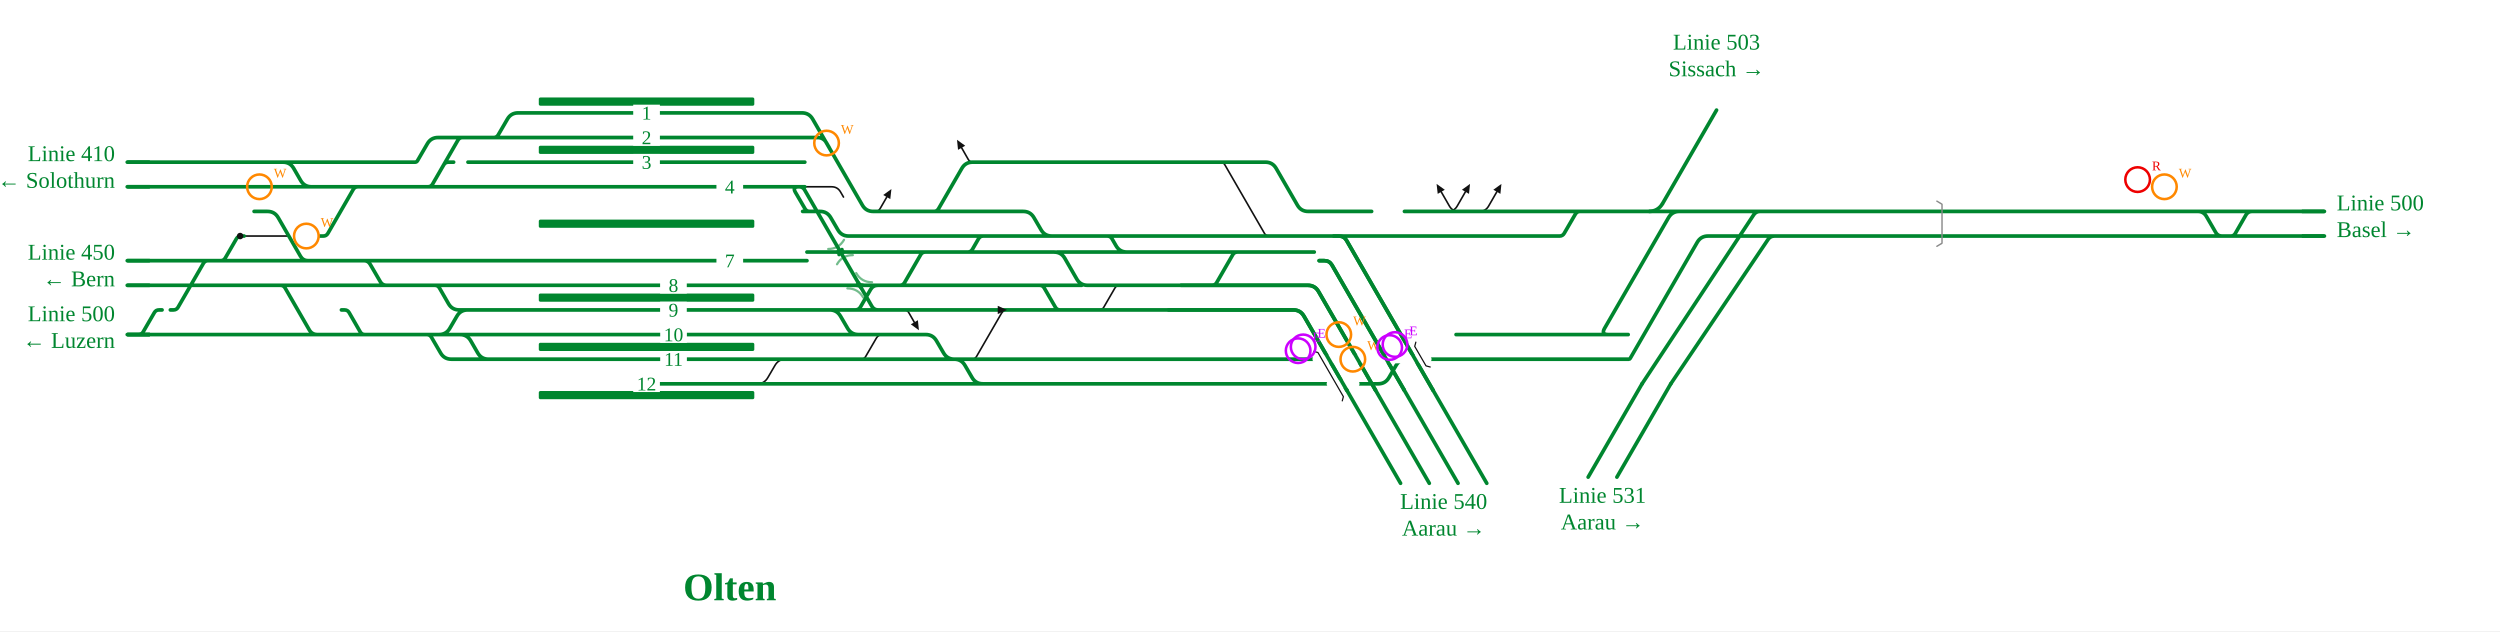
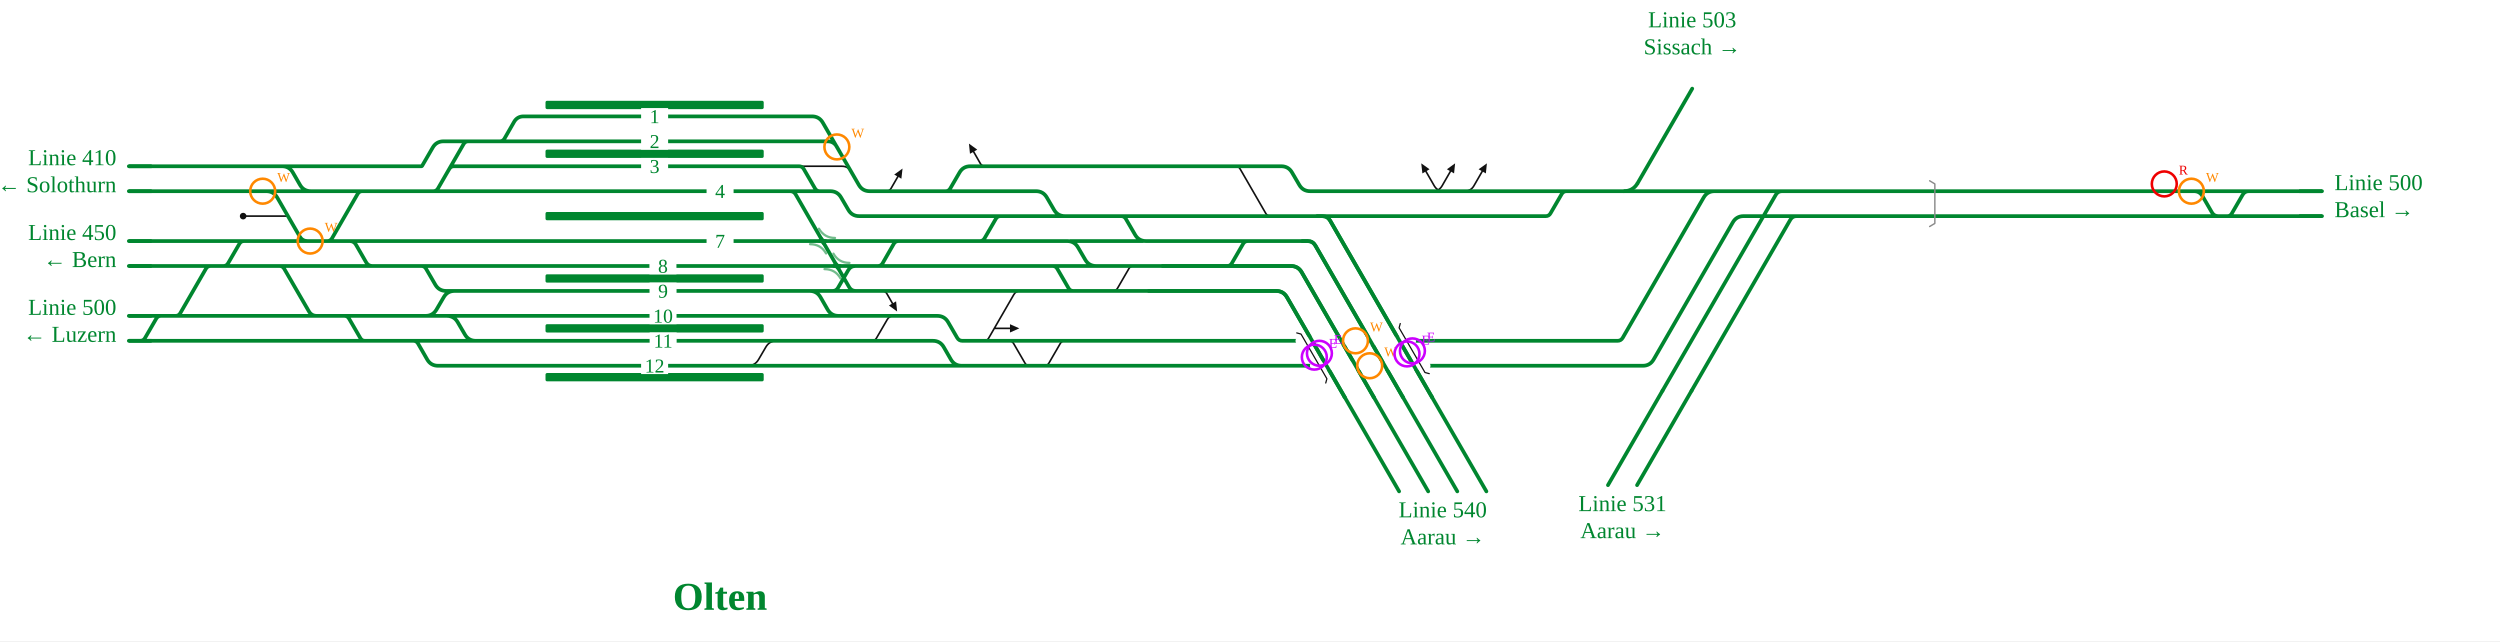
- <svg xmlns="http://www.w3.org/2000/svg" viewBox="0 0 2436 615" font-family="Fira Sans, Source Sans 3, Helvetica, Arial, sans-serif">
-   <rect width="100%" height="100%" fill="#fff" />
+ <svg xmlns="http://www.w3.org/2000/svg" viewBox="0 -2 2406 617" font-family="Fira Sans, Source Sans 3, Helvetica, Arial, sans-serif">
+   <rect y="-2" width="100%" height="100%" fill="#fff" />
  <g fill="none" stroke-linecap="round" stroke-linejoin="round">
-     <path d="M1410.9,206.0Q1416.9,206.0 1419.9,200.8L1427.9,186.9 M1441.5,206.0Q1447.5,206.0 1450.5,200.8L1458.5,186.9 M1421.3,206.0Q1415.3,206.0 1412.3,200.8L1404.3,186.9 M725.8,374.0L737.7,374.0Q744.7,374.0 748.2,367.9L755.1,356.1Q758.6,350.0 765.6,350.0L777.5,350.0 M234.0,230.0L281.5,230.0 M1186.0,158.0L1189.0,158.0Q1192.0,158.0 1193.5,160.6L1232.1,227.4Q1233.6,230.0 1236.6,230.0L1239.6,230.0 M784.2,182.0L810.3,182.0Q816.1,182.0 819.0,187.0L821.9,192.0 M850.0,206.0L853.0,206.0Q856.0,206.0 857.5,203.4L864.1,192.0 M878.0,302.0L881.0,302.0Q884.0,302.0 885.5,304.6L890.9,314.0 M836.0,350.0L839.0,350.0Q842.0,350.0 843.5,347.4L853.9,329.5Q855.9,326.0 859.9,326.0L863.9,326.0 M944.0,350.0L947.0,350.0Q950.0,350.0 951.5,347.4L975.7,305.5Q977.7,302.0 981.7,302.0L985.7,302.0 M957.1,302.0L972.2,302.0 M1068.0,302.0L1071.0,302.0Q1074.0,302.0 1075.5,299.4L1086.4,280.6Q1087.9,278.0 1090.9,278.0L1093.9,278.0 M951.0,158.0L948.0,158.0Q945.0,158.0 943.5,155.4L937.0,144.0 M968.0,350.0L971.0,350.0Q974.0,350.0 977.0,350.0L980.0,350.0 M1002.0,350.0L1005.0,350.0Q1008.0,350.0 1011.0,350.0L1014.0,350.0" stroke="#111" stroke-width="1.6" />
-     <path d="M1025.1,374.0H1090.6 M1024.5,374.0H1025.1 M266.7,158.0L402.8,158.0 M448.2,326.0H448.2Q455.2,326.0 458.7,332.1L465.5,343.9Q469.0,350.0 476.0,350.0H498.7 M785.3,302.0H808.5Q815.5,302.0 819.0,308.1L825.9,319.9Q829.4,326.0 836.4,326.0H848.2 M1418.8,350.0H1586.5 M229.0,158.0H266.7 M229.0,182.0H334.7 M636.4,374.0H725.8 M1418.8,326.0H1586.5 M847.7,374.0L988.7,374.0 M400.2,326.0H427.8Q434.8,326.0 438.3,319.9L445.2,308.1Q448.7,302.0 455.7,302.0H455.7 M450.7,182.0H636.0 M636.3,350.0H777.5 M777.5,350.0H831.6 M636.2,278.0H799.0 M636.2,302.0H785.3 M636.1,254.0H786.3 M464.6,326.0H636.3 M1346.4,230.0H1519.6M1519.6,230.0H1519.6Q1522.7,230.0 1524.2,227.3L1535.0,208.7Q1536.6,206.0 1539.6,206.0H1539.6 M455.7,302.0H636.2 M498.7,350.0H636.3 M400.2,326.0H448.2 M314.3,326.0H332.7 M528.1,110.0H635.8 M636.3,326.0H848.2 M725.8,374.0H847.7 M456.0,158.0H635.9 M450.7,254.0H636.1 M455.5,278.0H636.2 M874.0,302.0H963.3 M873.9,278.0H900.0 M860.2,278.0L873.9,278.0 M448.2,326.0H464.6 M635.9,134.0H789.3 M428.1,182.0H450.7 M635.8,110.0H757.5 M831.6,350.0H929.8Q936.8,350.0 940.3,356.1L947.2,367.9Q950.7,374.0 957.7,374.0H988.7 M402.6,182.0H428.1 M388.1,182.0H402.6 M785.3,302.0H832.0 M837.8,278.0H860.2 M799.0,278.0H837.8 M988.7,374.0H1024.5 M358.7,254.0H450.7 M266.7,158.0H275.7Q282.7,158.0 286.2,164.1L293.0,175.9Q296.5,182.0 303.5,182.0H334.7 M332.7,326.0H400.2 M1406.2,206.0H1410.7 M1410.7,206.0H1415.3 M1368.5,206.0H1406.2 M1415.3,206.0H1416.9 M1416.9,206.0H1447.5 M1447.5,206.0H1539.6 M859.9,302.0H874.0 M832.0,302.0H859.9 M636.0,182.0H782.1 M635.9,158.0H784.2 M280.0,254.0H313.3 M313.3,254.0H314.5 M314.5,254.0H358.7 M334.7,182.0H388.1 M1309.6,230.0H1346.4 M1090.6,374.0H1342.9M1342.9,374.0H1342.9Q1349.9,374.0 1353.4,367.9L1360.3,356.1Q1363.8,350.0 1370.8,350.0H1370.8M1370.8,350.0H1418.8  M1615.6,206.0H1669.8 M1716.9,206.0H1785.0 M1669.8,206.0H1716.9 M1539.6,206.0H1615.6 M775.3,182.0L778.8,182.0Q782.3,182.0 784.0,185.0L849.5,298.4Q851.6,302.0 855.7,302.0L859.9,302.0 M829.8,302.0L833.3,302.0Q836.8,302.0 838.5,299.0L848.3,282.1Q850.7,278.0 855.4,278.0L860.2,278.0 M247.6,206.0L260.6,206.0Q267.6,206.0 271.1,212.1L292.8,249.7Q295.3,254.0 300.3,254.0L305.3,254.0 M124.0,254.0L280.0,254.0 M124.0,326.0L314.3,326.0 M1299.6,230.0L1304.6,230.0Q1309.6,230.0 1312.1,234.3L1396.2,380.0 M1285.4,254.0L1290.4,254.0Q1295.4,254.0 1297.9,258.3L1368.2,380.0 M1150.9,278.0L1274.3,278.0Q1281.3,278.0 1284.8,284.1L1340.2,380.0 M1138.7,302.0L1260.1,302.0Q1267.1,302.0 1270.6,308.1L1312.2,380.0 M1784.7,206.0L2264.9,206.0 M2136.1,206.0L2141.6,206.0Q2147.1,206.0 2149.9,210.8L2159.0,226.5Q2161.0,230.0 2165.0,230.0L2169.0,230.0 M1586.5,326.0L1567.0,326.0Q1560.0,326.0 1563.5,319.9L1625.8,212.1Q1629.3,206.0 1636.3,206.0L1677.8,206.0 M1586.5,350.0L1587.2,350.0Q1588.0,350.0 1588.4,349.3L1653.8,236.1Q1657.3,230.0 1664.3,230.0L2264.9,230.0 M1719.0,206.0L1715.0,206.0Q1711.0,206.0 1708.8,209.3L1600.0,374.0 M1733.0,230.0L1729.0,230.0Q1725.0,230.0 1722.8,233.3L1628.0,374.0 M124.0,278.0L455.5,278.0 M350.7,254.0L354.7,254.0Q358.7,254.0 360.7,257.5L370.6,274.5Q372.6,278.0 376.6,278.0L380.6,278.0 M420.7,278.0L423.7,278.0Q426.7,278.0 428.2,280.6L437.0,295.9Q440.5,302.0 447.5,302.0L455.7,302.0 M270.3,278.0L273.3,278.0Q276.3,278.0 277.8,280.6L301.4,321.5Q304.0,326.0 309.2,326.0L314.3,326.0 M1076.0,230.0L1079.0,230.0Q1082.0,230.0 1083.5,232.6L1087.5,239.5Q1091.0,245.6 1098.0,245.6L1280.6,245.6 M963.3,302.0L1138.7,302.0 M2171.1,230.0L2173.8,230.0Q2176.6,230.0 2178.0,227.6L2188.4,209.5Q2190.4,206.0 2194.4,206.0L2198.4,206.0 M848.2,326.0L902.0,326.0Q909.0,326.0 912.5,332.1L919.4,343.9Q922.9,350.0 929.9,350.0L961.5,350.0 M961.5,350.0L1418.8,350.0 M757.5,110.0L781.4,110.0Q788.4,110.0 791.9,116.1L840.3,199.9Q843.8,206.0 850.8,206.0L997.0,206.0Q1004.0,206.0 1007.5,212.1L1014.4,223.9Q1017.9,230.0 1024.9,230.0L1309.6,230.0 M789.3,134.0L796.5,134.0Q802.3,134.0 805.2,139.0L808.1,144.0 M784.2,182.0L778.1,182.0Q772.0,182.0 775.0,187.3L784.4,203.4Q785.9,206.0 788.9,206.0L791.9,206.0 M782.1,206.0L799.0,206.0Q806.0,206.0 809.5,212.1L816.4,223.9Q819.9,230.0 826.9,230.0L1032.0,230.0 M786.3,245.6L1027.0,245.6Q1034.0,245.6 1037.5,251.6L1049.2,271.9Q1052.7,278.0 1059.7,278.0L1150.9,278.0 M873.9,278.0L1054.0,278.0 M873.9,278.0L876.9,278.0Q879.9,278.0 881.4,275.4L897.1,248.2Q898.6,245.6 901.6,245.6L904.6,245.6 M940.0,245.6L943.0,245.6Q946.0,245.6 947.5,243.0L953.5,232.6Q955.0,230.0 958.0,230.0L961.0,230.0 M1010.0,278.0L1013.0,278.0Q1016.0,278.0 1017.5,280.6L1028.4,299.4Q1029.9,302.0 1032.9,302.0L1035.9,302.0 M1178.0,278.0L1181.0,278.0Q1184.0,278.0 1185.5,275.4L1201.2,248.2Q1202.7,245.6 1205.7,245.6L1208.7,245.6 M907.0,206.0L910.0,206.0Q913.0,206.0 914.5,203.4L937.2,164.1Q940.7,158.0 947.7,158.0L1233.0,158.0Q1240.0,158.0 1243.5,164.1L1264.2,199.9Q1267.7,206.0 1274.7,206.0L1336.5,206.0 M124.0,326.0L498.7,326.0 M412.9,326.0L415.9,326.0Q418.9,326.0 420.4,328.6L429.3,343.9Q432.8,350.0 439.8,350.0L636.4,350.0 M332.7,302.0L335.7,302.0Q338.7,302.0 340.2,304.6L351.0,323.4Q352.5,326.0 355.5,326.0L358.5,326.0 M1030.0,245.6L1100.0,245.6 M124.0,158.0L229.0,158.0 M124.0,182.0L229.0,182.0 M132.0,326.0L135.0,326.0Q138.0,326.0 139.5,323.4L150.4,304.6Q151.9,302.0 154.9,302.0L157.9,302.0 M166.0,302.0L169.0,302.0Q172.0,302.0 173.5,299.4L198.2,256.6Q199.7,254.0 202.7,254.0L205.7,254.0 M212.0,254.0L215.0,254.0Q218.0,254.0 219.5,251.4L230.4,232.6Q231.9,230.0 234.9,230.0L237.9,230.0 M312.0,230.0L315.0,230.0Q318.0,230.0 319.5,227.4L344.2,184.6Q345.7,182.0 348.7,182.0L351.7,182.0 M402.8,158.0L404.4,158.0Q406.0,158.0 406.8,156.6L416.4,140.1Q419.9,134.0 426.9,134.0L617.7,134.0 M478.0,134.0L481.0,134.0Q484.0,134.0 485.5,131.4L494.4,116.1Q497.9,110.0 504.9,110.0L528.1,110.0 M414.0,182.0L417.0,182.0Q420.0,182.0 421.5,179.4L446.2,136.6Q447.7,134.0 450.7,134.0L453.7,134.0 M430.4,164.0L432.4,160.6Q433.9,158.0 436.9,158.0L442.0,158.0" stroke="#00862f" stroke-width="3.6" />
-     <path d="M816.2,245.6Q819.0,245.6 820.4,243.2" fill="none" stroke="#00862f" stroke-width="3.6" stroke-linecap="round" />
-     <path d="M821.7,245.6Q819.0,245.6 817.6,248.0" fill="none" stroke="#00862f" stroke-width="3.6" stroke-linecap="round" />
-     <path d="M834.9,278.0Q837.7,278.0 839.1,280.4" fill="none" stroke="#00862f" stroke-width="3.6" stroke-linecap="round" />
-     <path d="M840.5,278.0Q837.7,278.0 836.3,275.6" fill="none" stroke="#00862f" stroke-width="3.6" stroke-linecap="round" />
-     <path d="M1887.3,196.0L1892.3,199.0L1892.3,237.0L1887.3,240.0" fill="none" stroke="#8a8a8a" stroke-width="1.4" />
-     <path d="M1296.7,374.0H1320.7" stroke="#fff" stroke-width="8" />
-     <path d="M1282.9,350.0H1390.9" stroke="#fff" stroke-width="8" />
-     <path d="M1280.1,342.4L1284.2,343.5L1309.0,386.5L1307.9,390.6" fill="none" stroke="#111" stroke-width="1.2" />
-     <path d="M1379.6,333.4L1378.5,337.5L1389.5,356.5L1393.6,357.6" fill="none" stroke="#111" stroke-width="1.2" />
-     <path d="M1299.6,230.0L1304.6,230.0Q1309.6,230.0 1312.1,234.3L1396.2,380.0" stroke="#00862f" stroke-width="3.6" fill="none" />
-     <path d="M1285.4,254.0L1290.4,254.0Q1295.4,254.0 1297.9,258.3L1368.2,380.0" stroke="#00862f" stroke-width="3.6" fill="none" />
-     <path d="M1150.9,278.0L1274.3,278.0Q1281.3,278.0 1284.8,284.1L1340.2,380.0" stroke="#00862f" stroke-width="3.6" fill="none" />
-     <path d="M1138.7,302.0L1260.1,302.0Q1267.1,302.0 1270.6,308.1L1312.2,380.0" stroke="#00862f" stroke-width="3.6" fill="none" />
+     <path d="M1378.9,182.0Q1384.9,182.0 1387.9,176.8L1395.9,162.9 M1409.5,182.0Q1415.5,182.0 1418.5,176.8L1426.5,162.9 M1389.3,182.0Q1383.3,182.0 1380.3,176.8L1372.3,162.9 M707.7,350.0L719.6,350.0Q726.6,350.0 730.1,343.9L737.0,332.1Q740.5,326.0 747.5,326.0L759.4,326.0 M234.0,206.0L277.2,206.0 M1186.0,158.0L1189.0,158.0Q1192.0,158.0 1193.5,160.6L1218.2,203.4Q1219.7,206.0 1222.7,206.0L1225.7,206.0 M766.0,158.0L810.3,158.0Q816.1,158.0 819.0,163.0L821.9,168.0 M850.0,182.0L853.0,182.0Q856.0,182.0 857.5,179.4L864.1,168.0 M846.0,278.0L849.0,278.0Q852.0,278.0 853.5,280.6L858.9,290.0 M836.0,326.0L839.0,326.0Q842.0,326.0 843.5,323.4L853.9,305.5Q855.9,302.0 859.9,302.0L863.9,302.0 M944.0,326.0L947.0,326.0Q950.0,326.0 951.5,323.4L975.7,281.5Q977.7,278.0 981.7,278.0L985.7,278.0 M956.9,314.0L972.0,314.0 M1068.0,278.0L1071.0,278.0Q1074.0,278.0 1075.5,275.4L1086.4,256.6Q1087.9,254.0 1090.9,254.0L1093.9,254.0 M951.0,158.0L948.0,158.0Q945.0,158.0 943.5,155.4L937.0,144.0 M968.0,326.0L971.0,326.0Q974.0,326.0 975.5,328.6L986.4,347.4Q987.9,350.0 990.9,350.0L993.9,350.0 M1002.0,350.0L1005.0,350.0Q1008.0,350.0 1009.5,347.4L1020.4,328.6Q1021.9,326.0 1024.9,326.0L1027.9,326.0" stroke="#111" stroke-width="1.6" />
+     <path d="M993.1,350.0H1058.6 M992.5,350.0H993.1 M262.4,158.0L405.3,158.0 M430.0,302.0H430.0Q437.0,302.0 440.5,308.1L447.4,319.9Q450.9,326.0 457.9,326.0H480.6 M767.2,278.0H779.2Q786.2,278.0 789.7,284.1L796.5,295.9Q800.0,302.0 807.0,302.0H816.1 M1386.8,350.0H1553.3 M229.0,158.0H262.4 M229.0,182.0L330.4,182.0 M618.2,350.0H707.7 M1386.8,326.0H1553.4 M815.7,350.0L956.7,350.0 M382.1,302.0H409.6Q416.6,302.0 420.1,295.9L427.0,284.1Q430.5,278.0 437.5,278.0H437.5 M432.6,182.0H617.8 M618.2,326.0H759.4 M759.4,326.0H799.6 M618.0,254.0H777.8 M618.1,278.0H767.2 M618.0,230.0H768.1 M446.5,302.0H618.1 M1314.4,206.0H1487.6M1487.6,206.0H1487.6Q1490.7,206.0 1492.2,203.3L1503.0,184.7Q1504.6,182.0 1507.6,182.0H1507.6 M437.5,278.0H618.1 M480.6,326.0H618.2 M382.1,302.0H430.0 M310.0,302.0H328.4 M510.0,110.0H617.7 M618.1,302.0H816.1 M707.7,350.0H815.7 M437.8,158.0H617.8 M432.6,230.0H618.0 M437.4,254.0H618.0 M842.0,278.0H931.2 M841.9,254.0H900.0 M828.2,254.0L841.9,254.0 M430.0,302.0H446.5 M617.7,134.0H771.2 M410.0,182.0H432.6 M617.7,110.0H739.3 M799.6,326.0H897.8Q904.8,326.0 908.3,332.1L915.1,343.9Q918.6,350.0 925.6,350.0H956.7 M399.4,182.0H410.0 M370.0,182.0H399.4 M767.2,278.0H800.0 M805.5,254.0H828.2 M777.8,254.0H805.5 M956.7,350.0H992.5 M340.6,230.0H432.6 M262.4,158.0H271.4Q278.4,158.0 281.9,164.1L288.7,175.9Q292.2,182.0 299.2,182.0H330.4 M328.4,302.0H382.1 M1374.2,182.0H1378.7 M1378.7,182.0H1383.3 M1336.5,182.0H1374.2 M1383.3,182.0H1384.9 M1384.9,182.0H1415.5 M1415.5,182.0H1507.6 M827.9,278.0H842.0 M800.0,278.0H827.9 M617.8,182.0H763.9 M617.8,158.0H766.0 M280.0,230.0H309.0 M309.0,230.0H310.2 M310.2,230.0H340.6 M330.4,182.0H370.0 M1277.6,206.0H1314.4 M1058.6,350.0H1315.6M1315.6,350.0L1329.6,350.0M1329.6,350.0H1386.8  M1571.6,182.0H1650.5 M1686.8,182.0H1754.8 M1650.5,182.0H1686.8 M1507.6,182.0H1571.6 M756.9,182.0L760.4,182.0Q763.9,182.0 765.7,185.0L817.2,274.3Q819.3,278.0 823.6,278.0L827.9,278.0 M797.8,278.0L801.3,278.0Q804.8,278.0 806.5,275.0L816.3,258.1Q818.6,254.0 823.4,254.0L828.2,254.0 M243.3,182.0L256.3,182.0Q263.3,182.0 266.8,188.1L288.5,225.7Q291.0,230.0 296.0,230.0L301.0,230.0 M124.0,230.0L280.0,230.0 M124.0,302.0L310.0,302.0 M1267.6,206.0L1272.6,206.0Q1277.6,206.0 1280.1,210.3L1378.0,380.0 M1253.4,230.0L1258.4,230.0Q1263.4,230.0 1265.9,234.3L1350.0,380.0 M1118.9,254.0L1242.3,254.0Q1249.3,254.0 1252.8,260.1L1322.0,380.0 M1105.6,278.0L1228.1,278.0Q1235.1,278.0 1238.6,284.1L1294.0,380.0 M1754.5,182.0L2234.7,182.0 M2105.9,182.0L2111.5,182.0Q2117.0,182.0 2119.7,186.8L2128.8,202.5Q2130.8,206.0 2134.8,206.0L2138.8,206.0 M1553.4,326.0L1556.7,326.0Q1560.0,326.0 1561.7,323.1L1639.6,188.1Q1643.1,182.0 1650.1,182.0L1658.5,182.0 M1553.3,350.0L1581.0,350.0Q1588.0,350.0 1591.5,343.9L1667.6,212.1Q1671.1,206.0 1678.1,206.0L2234.7,206.0 M1719.0,182.0L1715.0,182.0Q1711.0,182.0 1709.0,185.5L1600.0,374.0 M1733.0,206.0L1729.0,206.0Q1725.0,206.0 1723.0,209.5L1628.0,374.0 M124.0,254.0L437.4,254.0 M332.6,230.0L336.6,230.0Q340.6,230.0 342.6,233.5L352.4,250.5Q354.4,254.0 358.4,254.0L362.4,254.0 M402.5,254.0L405.5,254.0Q408.5,254.0 410.0,256.6L418.9,271.9Q422.4,278.0 429.4,278.0L437.5,278.0 M266.0,254.0L269.0,254.0Q272.0,254.0 273.5,256.6L297.2,297.5Q299.7,302.0 304.9,302.0L310.0,302.0 M1076.0,206.0L1079.0,206.0Q1082.0,206.0 1083.5,208.6L1092.4,223.9Q1095.9,230.0 1102.9,230.0L1253.4,230.0 M931.2,278.0L1105.6,278.0 M2140.9,206.0L2143.7,206.0Q2146.4,206.0 2147.8,203.6L2158.3,185.5Q2160.3,182.0 2164.3,182.0L2168.3,182.0 M816.1,302.0L902.0,302.0Q909.0,302.0 912.5,308.1L921.2,323.1Q922.9,326.0 926.2,326.0L929.5,326.0 M929.5,326.0L1386.8,326.0 M739.3,110.0L781.4,110.0Q788.4,110.0 791.9,116.1L826.5,175.9Q830.0,182.0 837.0,182.0L997.0,182.0Q1004.0,182.0 1007.5,188.1L1014.4,199.9Q1017.9,206.0 1024.9,206.0L1277.6,206.0 M771.2,134.0L796.5,134.0Q802.3,134.0 805.2,139.0L808.1,144.0 M766.0,158.0L769.0,158.0Q772.0,158.0 773.5,160.6L784.4,179.4Q785.9,182.0 788.9,182.0L791.9,182.0 M763.9,182.0L799.0,182.0Q806.0,182.0 809.5,188.1L816.4,199.9Q819.9,206.0 826.9,206.0L1032.0,206.0 M768.1,230.0L1027.0,230.0Q1034.0,230.0 1037.5,236.1L1044.4,247.9Q1047.9,254.0 1054.9,254.0L1118.9,254.0 M841.9,254.0L1054.0,254.0 M841.9,254.0L844.9,254.0Q847.9,254.0 849.4,251.4L860.2,232.6Q861.7,230.0 864.7,230.0L867.7,230.0 M940.0,230.0L943.0,230.0Q946.0,230.0 947.5,227.4L958.4,208.6Q959.9,206.0 962.9,206.0L965.9,206.0 M1010.0,254.0L1013.0,254.0Q1016.0,254.0 1017.5,256.6L1028.4,275.4Q1029.9,278.0 1032.9,278.0L1035.9,278.0 M1178.0,254.0L1181.0,254.0Q1184.0,254.0 1185.5,251.4L1196.4,232.6Q1197.9,230.0 1200.9,230.0L1203.9,230.0 M907.0,182.0L910.0,182.0Q913.0,182.0 914.5,179.4L923.4,164.1Q926.9,158.0 933.9,158.0L1233.0,158.0Q1240.0,158.0 1243.5,164.1L1250.4,175.9Q1253.9,182.0 1260.9,182.0L1336.5,182.0 M124.0,326.0L480.6,326.0 M394.8,326.0L397.8,326.0Q400.8,326.0 402.3,328.6L411.1,343.9Q414.6,350.0 421.6,350.0L618.2,350.0 M328.4,302.0L331.4,302.0Q334.4,302.0 335.9,304.6L346.8,323.4Q348.3,326.0 351.3,326.0L354.3,326.0 M1030.0,230.0L1100.0,230.0 M124.0,158.0L229.0,158.0 M124.0,182.0L229.0,182.0 M132.0,326.0L135.0,326.0Q138.0,326.0 139.5,323.4L150.4,304.6Q151.9,302.0 154.9,302.0L157.9,302.0 M166.0,302.0L169.0,302.0Q172.0,302.0 173.5,299.4L198.2,256.6Q199.7,254.0 202.7,254.0L205.7,254.0 M212.0,254.0L215.0,254.0Q218.0,254.0 219.5,251.4L230.4,232.6Q231.9,230.0 234.9,230.0L237.9,230.0 M312.0,230.0L315.0,230.0Q318.0,230.0 319.5,227.4L344.2,184.6Q345.7,182.0 348.7,182.0L351.7,182.0 M405.3,158.0L405.7,158.0Q406.0,158.0 406.2,157.7L416.4,140.1Q419.9,134.0 426.9,134.0L617.7,134.0 M478.0,134.0L481.0,134.0Q484.0,134.0 485.5,131.4L494.8,115.2Q497.9,110.0 503.9,110.0L510.0,110.0 M414.0,182.0L417.0,182.0Q420.0,182.0 421.5,179.4L446.2,136.6Q447.7,134.0 450.7,134.0L453.7,134.0 M430.4,164.0L432.4,160.6Q433.9,158.0 436.9,158.0L442.0,158.0" stroke="#00862f" stroke-width="3.6" />
+     <path d="M788.9,230.0Q791.6,230.0 793.0,232.4" fill="none" stroke="#00862f" stroke-width="3.6" stroke-linecap="round" />
+     <path d="M794.4,230.0Q791.6,230.0 790.2,227.6" fill="none" stroke="#00862f" stroke-width="3.6" stroke-linecap="round" />
+     <path d="M802.7,254.0Q805.5,254.0 806.9,256.4" fill="none" stroke="#00862f" stroke-width="3.6" stroke-linecap="round" />
+     <path d="M808.3,254.0Q805.5,254.0 804.1,251.6" fill="none" stroke="#00862f" stroke-width="3.6" stroke-linecap="round" />
+     <path d="M1857.1,172.0L1862.1,175.0L1862.1,213.0L1857.1,216.0" fill="none" stroke="#8a8a8a" stroke-width="1.4" />
+     <path d="M1264.7,350.0H1372.7" stroke="#fff" stroke-width="8" />
+     <path d="M1250.8,326.0H1358.8" stroke="#fff" stroke-width="8" />
+     <path d="M1248.0,318.4L1252.1,319.5L1277.0,362.5L1275.9,366.6" fill="none" stroke="#111" stroke-width="1.2" />
+     <path d="M1347.6,309.4L1346.5,313.5L1371.4,356.5L1375.5,357.6" fill="none" stroke="#111" stroke-width="1.2" />
+     <path d="M1267.6,206.0L1272.6,206.0Q1277.6,206.0 1280.1,210.3L1378.0,380.0" stroke="#00862f" stroke-width="3.6" fill="none" />
+     <path d="M1253.4,230.0L1258.4,230.0Q1263.4,230.0 1265.9,234.3L1350.0,380.0" stroke="#00862f" stroke-width="3.6" fill="none" />
+     <path d="M1118.9,254.0L1242.3,254.0Q1249.3,254.0 1252.8,260.1L1322.0,380.0" stroke="#00862f" stroke-width="3.6" fill="none" />
+     <path d="M1105.6,278.0L1228.1,278.0Q1235.1,278.0 1238.6,284.1L1294.0,380.0" stroke="#00862f" stroke-width="3.6" fill="none" />
  </g>
  <rect x="525.0" y="95.0" width="210.0" height="8" rx="1.5" fill="#00862f" />
  <rect x="525.0" y="142.0" width="210.0" height="8" rx="1.5" fill="#00862f" />
-   <rect x="525.0" y="214.0" width="210.0" height="8" rx="1.5" fill="#00862f" />
-   <rect x="525.0" y="286.0" width="210.0" height="8" rx="1.5" fill="#00862f" />
-   <rect x="525.0" y="334.0" width="210.0" height="8" rx="1.5" fill="#00862f" />
-   <rect x="525.0" y="381.0" width="210.0" height="8" rx="1.5" fill="#00862f" />
-   <path d="M807.0,242.6Q817.2,242.6 822.4,233.7" fill="none" stroke="#00862f" stroke-opacity="0.55" stroke-width="2.2" stroke-linecap="round" />
-   <path d="M831.0,248.6Q820.7,248.6 815.6,257.5" fill="none" stroke="#00862f" stroke-opacity="0.55" stroke-width="2.2" stroke-linecap="round" />
-   <path d="M825.7,281.0Q836.0,281.0 841.1,289.9" fill="none" stroke="#00862f" stroke-opacity="0.55" stroke-width="2.2" stroke-linecap="round" />
-   <path d="M849.7,275.0Q839.4,275.0 834.3,266.1" fill="none" stroke="#00862f" stroke-opacity="0.55" stroke-width="2.2" stroke-linecap="round" />
-   <circle cx="234.0" cy="230.0" r="3.2" fill="#111" />
-   <path d="M1432.4,179.2L1431.4,188.9L1424.5,184.9Z" fill="#111" data-pfeil="0" />
-   <path d="M1463.0,179.2L1462.0,188.9L1455.1,184.9Z" fill="#111" data-pfeil="1" />
-   <path d="M1399.8,179.2L1407.8,184.9L1400.9,188.9Z" fill="#111" data-pfeil="2" />
-   <path d="M868.6,184.2L867.5,194.0L860.6,190.0Z" fill="#111" data-pfeil="3" />
-   <path d="M895.4,321.8L887.5,316.0L894.4,312.0Z" fill="#111" data-pfeil="4" />
-   <path d="M981.2,302.0L972.2,306.0L972.2,298.0Z" fill="#111" data-pfeil="5" />
+   <rect x="525.0" y="202.0" width="210.0" height="8" rx="1.5" fill="#00862f" />
+   <rect x="525.0" y="262.0" width="210.0" height="8" rx="1.5" fill="#00862f" />
+   <rect x="525.0" y="310.0" width="210.0" height="8" rx="1.5" fill="#00862f" />
+   <rect x="525.0" y="357.0" width="210.0" height="8" rx="1.5" fill="#00862f" />
+   <path d="M779.6,233.0Q789.9,233.0 795.0,241.9" fill="none" stroke="#00862f" stroke-opacity="0.55" stroke-width="2.2" stroke-linecap="round" />
+   <path d="M803.6,227.0Q793.4,227.0 788.2,218.1" fill="none" stroke="#00862f" stroke-opacity="0.55" stroke-width="2.2" stroke-linecap="round" />
+   <path d="M793.5,257.0Q803.8,257.0 808.9,265.9" fill="none" stroke="#00862f" stroke-opacity="0.55" stroke-width="2.2" stroke-linecap="round" />
+   <path d="M817.5,251.0Q807.2,251.0 802.1,242.1" fill="none" stroke="#00862f" stroke-opacity="0.55" stroke-width="2.2" stroke-linecap="round" />
+   <circle cx="234.0" cy="206.0" r="3.2" fill="#111" />
+   <path d="M1400.4,155.2L1399.4,164.9L1392.5,160.9Z" fill="#111" data-pfeil="0" />
+   <path d="M1431.0,155.2L1430.0,164.9L1423.0,160.9Z" fill="#111" data-pfeil="1" />
+   <path d="M1367.8,155.2L1375.8,160.9L1368.9,164.9Z" fill="#111" data-pfeil="2" />
+   <path d="M868.6,160.2L867.5,170.0L860.6,166.0Z" fill="#111" data-pfeil="3" />
+   <path d="M863.4,297.8L855.5,292.0L862.4,288.0Z" fill="#111" data-pfeil="4" />
+   <path d="M981.0,314.0L972.0,318.0L972.0,310.0Z" fill="#111" data-pfeil="5" />
  <path d="M932.5,136.2L940.5,142.0L933.5,146.0Z" fill="#111" data-pfeil="6" />
-   <rect x="643.3" y="342.0" width="26" height="16" fill="#fff" />
-   <text x="656.3" y="356.5" font-size="19" text-anchor="middle" fill="#00862f">11</text>
-   <rect x="643.3" y="318.0" width="26" height="16" fill="#fff" />
-   <text x="656.3" y="332.5" font-size="19" text-anchor="middle" fill="#00862f">10</text>
-   <rect x="698.1" y="174.0" width="26" height="16" fill="#fff" />
-   <text x="711.1" y="188.5" font-size="19" text-anchor="middle" fill="#00862f">4</text>
-   <rect x="617.0" y="366.0" width="26" height="16" fill="#fff" />
-   <text x="630.0" y="380.5" font-size="19" text-anchor="middle" fill="#00862f">12</text>
-   <rect x="698.1" y="246.0" width="26" height="16" fill="#fff" />
-   <text x="711.1" y="260.5" font-size="19" text-anchor="middle" fill="#00862f">7</text>
-   <rect x="643.2" y="294.0" width="26" height="16" fill="#fff" />
-   <text x="656.2" y="308.5" font-size="19" text-anchor="middle" fill="#00862f">9</text>
-   <rect x="643.2" y="270.0" width="26" height="16" fill="#fff" />
-   <text x="656.2" y="284.5" font-size="19" text-anchor="middle" fill="#00862f">8</text>
+   <rect x="625.2" y="318.0" width="26" height="16" fill="#fff" />
+   <text x="638.2" y="332.5" font-size="19" text-anchor="middle" fill="#00862f">11</text>
+   <rect x="625.1" y="294.0" width="26" height="16" fill="#fff" />
+   <text x="638.1" y="308.5" font-size="19" text-anchor="middle" fill="#00862f">10</text>
+   <rect x="617.0" y="342.0" width="26" height="16" fill="#fff" />
+   <text x="630.0" y="356.5" font-size="19" text-anchor="middle" fill="#00862f">12</text>
+   <rect x="680.0" y="222.0" width="26" height="16" fill="#fff" />
+   <text x="693.0" y="236.5" font-size="19" text-anchor="middle" fill="#00862f">7</text>
+   <rect x="625.1" y="270.0" width="26" height="16" fill="#fff" />
+   <text x="638.1" y="284.5" font-size="19" text-anchor="middle" fill="#00862f">9</text>
+   <rect x="680.0" y="174.0" width="26" height="16" fill="#fff" />
+   <text x="693.0" y="188.5" font-size="19" text-anchor="middle" fill="#00862f">4</text>
+   <rect x="625.0" y="246.0" width="26" height="16" fill="#fff" />
+   <text x="638.0" y="260.5" font-size="19" text-anchor="middle" fill="#00862f">8</text>
  <rect x="617.0" y="102.0" width="26" height="16" fill="#fff" />
  <text x="630.0" y="116.5" font-size="19" text-anchor="middle" fill="#00862f">1</text>
  <rect x="617.0" y="126.0" width="26" height="16" fill="#fff" />
  <text x="630.0" y="140.5" font-size="19" text-anchor="middle" fill="#00862f">2</text>
  <rect x="617.0" y="150.0" width="26" height="16" fill="#fff" />
  <text x="630.0" y="164.5" font-size="19" text-anchor="middle" fill="#00862f">3</text>
  <path d="M146.0,158.0H124.0" stroke="#00862f" stroke-width="3.6" fill="none" />
+   <path d="M146.0,302.0H124.0" stroke="#00862f" stroke-width="3.6" fill="none" />
+   <path d="M146.0,182.0H124.0" stroke="#00862f" stroke-width="3.6" fill="none" />
+   <path d="M146.0,230.0H124.0" stroke="#00862f" stroke-width="3.6" fill="none" />
  <path d="M146.0,326.0H124.0" stroke="#00862f" stroke-width="3.6" fill="none" />
-   <path d="M146.0,182.0H124.0" stroke="#00862f" stroke-width="3.6" fill="none" />
  <path d="M146.0,254.0H124.0" stroke="#00862f" stroke-width="3.6" fill="none" />
-   <path d="M146.0,326.0H124.0" stroke="#00862f" stroke-width="3.6" fill="none" />
-   <path d="M146.0,278.0H124.0" stroke="#00862f" stroke-width="3.6" fill="none" />
-   <path d="M2242.9,230.0H2264.9" stroke="#00862f" stroke-width="3.6" fill="none" />
-   <path d="M2242.9,206.0H2264.9" stroke="#00862f" stroke-width="3.6" fill="none" />
-   <path d="M1340.2,380.0L1340.2,380.0L1392.7,470.9" stroke="#00862f" stroke-width="3.6" stroke-linecap="round" fill="none" />
-   <path d="M1312.2,380.0L1312.2,380.0L1364.7,470.9" stroke="#00862f" stroke-width="3.6" stroke-linecap="round" fill="none" />
-   <path d="M1368.2,380.0L1368.2,380.0L1420.7,470.9" stroke="#00862f" stroke-width="3.6" stroke-linecap="round" fill="none" />
-   <path d="M1396.2,380.0L1396.2,380.0L1448.7,470.9" stroke="#00862f" stroke-width="3.6" stroke-linecap="round" fill="none" />
-   <path d="M1606.6,206.0Q1615.6,206.0 1620.1,198.2" stroke="#00862f" stroke-width="3.6" fill="none" />
-   <path d="M1620.1,198.2L1620.1,198.2L1672.6,107.3" stroke="#00862f" stroke-width="3.6" stroke-linecap="round" fill="none" />
+   <path d="M2212.7,206.0H2234.7" stroke="#00862f" stroke-width="3.6" fill="none" />
+   <path d="M2212.7,182.0H2234.7" stroke="#00862f" stroke-width="3.6" fill="none" />
+   <path d="M1322.0,380.0L1322.0,380.0L1374.5,470.9" stroke="#00862f" stroke-width="3.6" stroke-linecap="round" fill="none" />
+   <path d="M1294.0,380.0L1294.0,380.0L1346.5,470.9" stroke="#00862f" stroke-width="3.6" stroke-linecap="round" fill="none" />
+   <path d="M1350.0,380.0L1350.0,380.0L1402.5,470.9" stroke="#00862f" stroke-width="3.6" stroke-linecap="round" fill="none" />
+   <path d="M1378.0,380.0L1378.0,380.0L1430.5,470.9" stroke="#00862f" stroke-width="3.6" stroke-linecap="round" fill="none" />
+   <path d="M1562.6,182.0Q1571.6,182.0 1576.1,174.2" stroke="#00862f" stroke-width="3.6" fill="none" />
+   <path d="M1576.1,174.2L1576.1,174.2L1628.6,83.3" stroke="#00862f" stroke-width="3.6" stroke-linecap="round" fill="none" />
  <path d="M1600.0,374.0L1600.0,374.0L1547.5,464.9" stroke="#00862f" stroke-width="3.6" stroke-linecap="round" fill="none" />
  <path d="M1628.0,374.0L1628.0,374.0L1575.5,464.9" stroke="#00862f" stroke-width="3.6" stroke-linecap="round" fill="none" />
  <text x="112.0" y="157.0" font-size="22" text-anchor="end" fill="#00862f">Linie 410</text>
  <text x="112.0" y="183.0" font-size="22" text-anchor="end" fill="#00862f">← Solothurn</text>
-   <text x="112.0" y="313.0" font-size="22" text-anchor="end" fill="#00862f">Linie 500</text>
-   <text x="112.0" y="339.0" font-size="22" text-anchor="end" fill="#00862f">← Luzern</text>
-   <text x="112.0" y="253.0" font-size="22" text-anchor="end" fill="#00862f">Linie 450</text>
-   <text x="112.0" y="279.0" font-size="22" text-anchor="end" fill="#00862f">← Bern</text>
-   <text x="2276.9" y="205.0" font-size="22" text-anchor="start" fill="#00862f">Linie 500</text>
-   <text x="2276.9" y="231.0" font-size="22" text-anchor="start" fill="#00862f">Basel →</text>
-   <text x="1406.7" y="495.9" font-size="22" text-anchor="middle" fill="#00862f">Linie 540</text>
-   <text x="1406.7" y="521.9" font-size="22" text-anchor="middle" fill="#00862f">Aarau →</text>
-   <text x="1672.6" y="48.3" font-size="22" text-anchor="middle" fill="#00862f">Linie 503</text>
-   <text x="1672.6" y="74.3" font-size="22" text-anchor="middle" fill="#00862f">Sissach →</text>
+   <text x="112.0" y="301.0" font-size="22" text-anchor="end" fill="#00862f">Linie 500</text>
+   <text x="112.0" y="327.0" font-size="22" text-anchor="end" fill="#00862f">← Luzern</text>
+   <text x="112.0" y="229.0" font-size="22" text-anchor="end" fill="#00862f">Linie 450</text>
+   <text x="112.0" y="255.0" font-size="22" text-anchor="end" fill="#00862f">← Bern</text>
+   <text x="2246.7" y="181.0" font-size="22" text-anchor="start" fill="#00862f">Linie 500</text>
+   <text x="2246.7" y="207.0" font-size="22" text-anchor="start" fill="#00862f">Basel →</text>
+   <text x="1388.5" y="495.9" font-size="22" text-anchor="middle" fill="#00862f">Linie 540</text>
+   <text x="1388.5" y="521.9" font-size="22" text-anchor="middle" fill="#00862f">Aarau →</text>
+   <text x="1628.6" y="24.3" font-size="22" text-anchor="middle" fill="#00862f">Linie 503</text>
+   <text x="1628.6" y="50.3" font-size="22" text-anchor="middle" fill="#00862f">Sissach →</text>
  <text x="1561.5" y="489.9" font-size="22" text-anchor="middle" fill="#00862f">Linie 531</text>
  <text x="1561.5" y="515.9" font-size="22" text-anchor="middle" fill="#00862f">Aarau →</text>
-   <text x="711.1" y="584.9" font-size="38" font-weight="700" text-anchor="middle" fill="#00862f">Olten</text>
+   <text x="693.0" y="584.9" font-size="38" font-weight="700" text-anchor="middle" fill="#00862f">Olten</text>
  <g class="befund">
    <circle cx="252.8" cy="182.0" r="12" fill="none" stroke="#f80" stroke-width="2.5" />
    <text x="266.8" y="173.0" font-size="13" fill="#f80">W</text>
    <circle cx="298.5" cy="230.0" r="12" fill="none" stroke="#f80" stroke-width="2.5" />
    <text x="312.5" y="221.0" font-size="13" fill="#f80">W</text>
    <circle cx="1318.2" cy="350.0" r="12" fill="none" stroke="#f80" stroke-width="2.5" />
    <text x="1332.2" y="341.0" font-size="13" fill="#f80">W</text>
    <circle cx="1354.1" cy="338.6" r="12" fill="none" stroke="#c0f" stroke-width="2.5" />
    <text x="1368.1" y="329.6" font-size="13" fill="#c0f">E</text>
    <circle cx="1269.8" cy="338.0" r="12" fill="none" stroke="#c0f" stroke-width="2.5" />
    <text x="1283.8" y="329.0" font-size="13" fill="#c0f">E</text>
    <circle cx="2109.0" cy="182.0" r="12" fill="none" stroke="#f80" stroke-width="2.5" />
    <text x="2123.0" y="173.0" font-size="13" fill="#f80">W</text>
    <circle cx="1304.5" cy="326.0" r="12" fill="none" stroke="#f80" stroke-width="2.5" />
    <text x="1318.5" y="317.0" font-size="13" fill="#f80">W</text>
    <circle cx="805.4" cy="139.4" r="12" fill="none" stroke="#f80" stroke-width="2.5" />
    <text x="819.4" y="130.4" font-size="13" fill="#f80">W</text>
    <circle cx="1264.9" cy="341.7" r="12" fill="none" stroke="#c0f" stroke-width="2.5" />
    <text x="1278.9" y="332.7" font-size="13" fill="#c0f">E</text>
    <circle cx="1359.3" cy="335.7" r="12" fill="none" stroke="#c0f" stroke-width="2.5" />
    <text x="1373.3" y="326.7" font-size="13" fill="#c0f">E</text>
    <circle cx="2082.9" cy="175.0" r="12" fill="none" stroke="#e00" stroke-width="2.5" />
    <text x="2096.9" y="166.0" font-size="13" fill="#e00">R</text>
  </g>
</svg>
